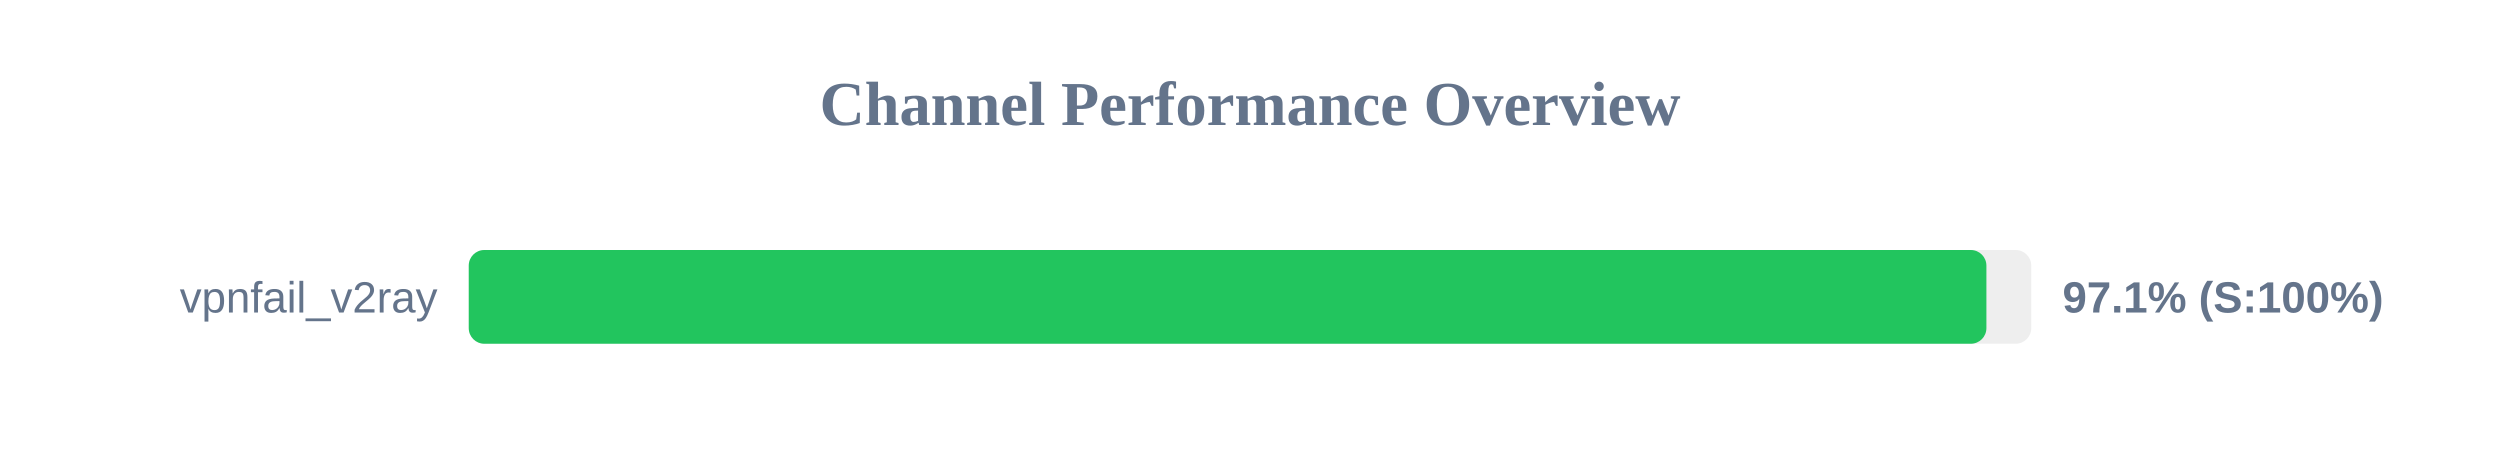
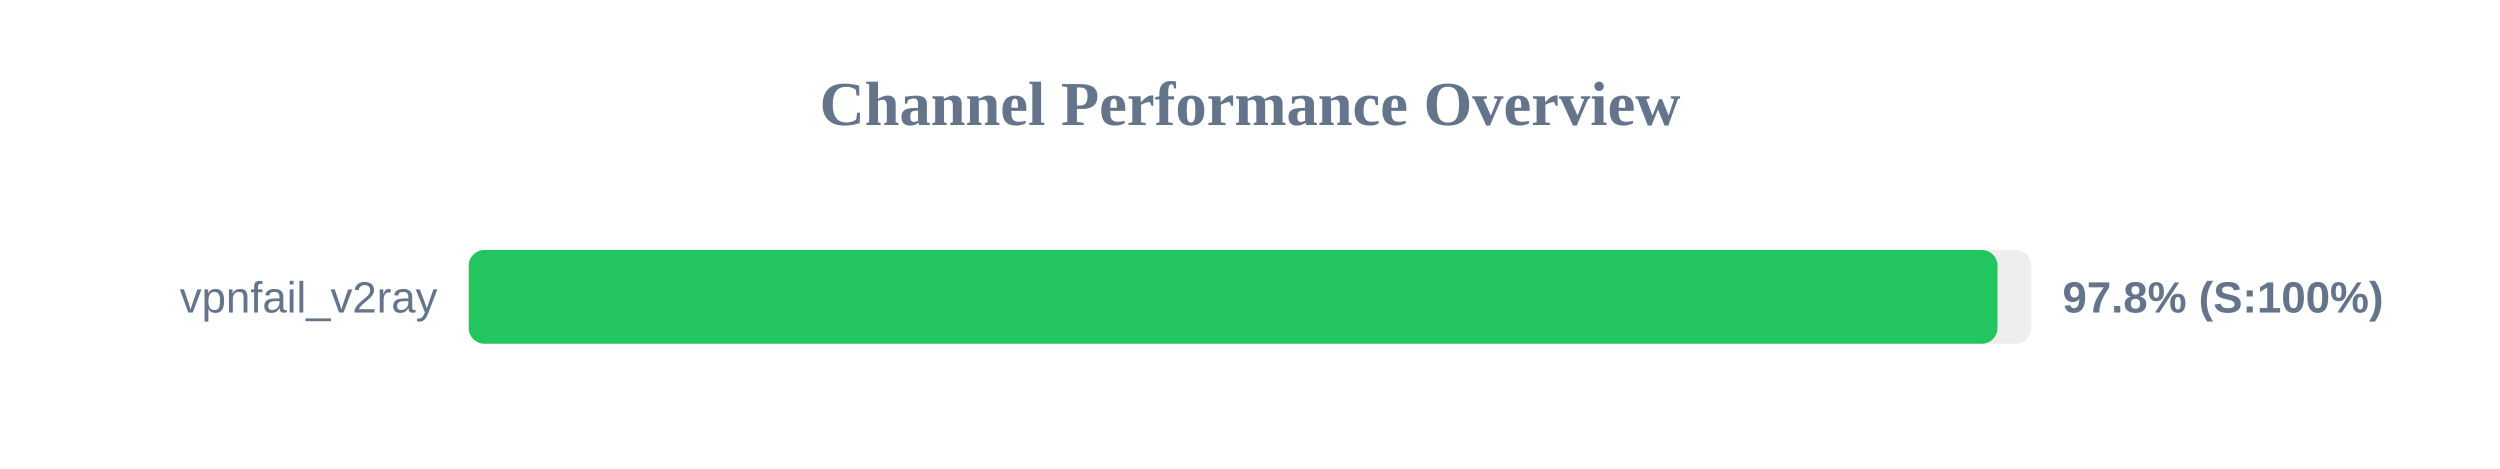
<svg xmlns="http://www.w3.org/2000/svg" width="800" height="150" version="1.1">
  <style>
        .row { font: 14px Arial; fill: #64748b; }
        .score { font: bold 14px Arial; fill: #64748b; }
    </style>
  <text x="400" y="40" text-anchor="middle" font-size="20px" font-weight="bold" fill="#64748b">Channel Performance Overview</text>
  <rect x="150" y="80" width="500" height="30" fill="#eee" rx="5" />
-   <rect x="150" y="80" width="485.65" height="30" fill="#22c55e" rx="5" />
+   <rect x="150" y="80" width="489.2" height="30" fill="#22c55e" rx="5" />
  <text x="140" y="100" text-anchor="end" class="row">vpnfail_v2ray</text>
-   <text x="660" y="100" text-anchor="start" class="score">97.1% (S:100%)</text>
+   <text x="660" y="100" text-anchor="start" class="score">97.8% (S:100%)</text>
</svg>
